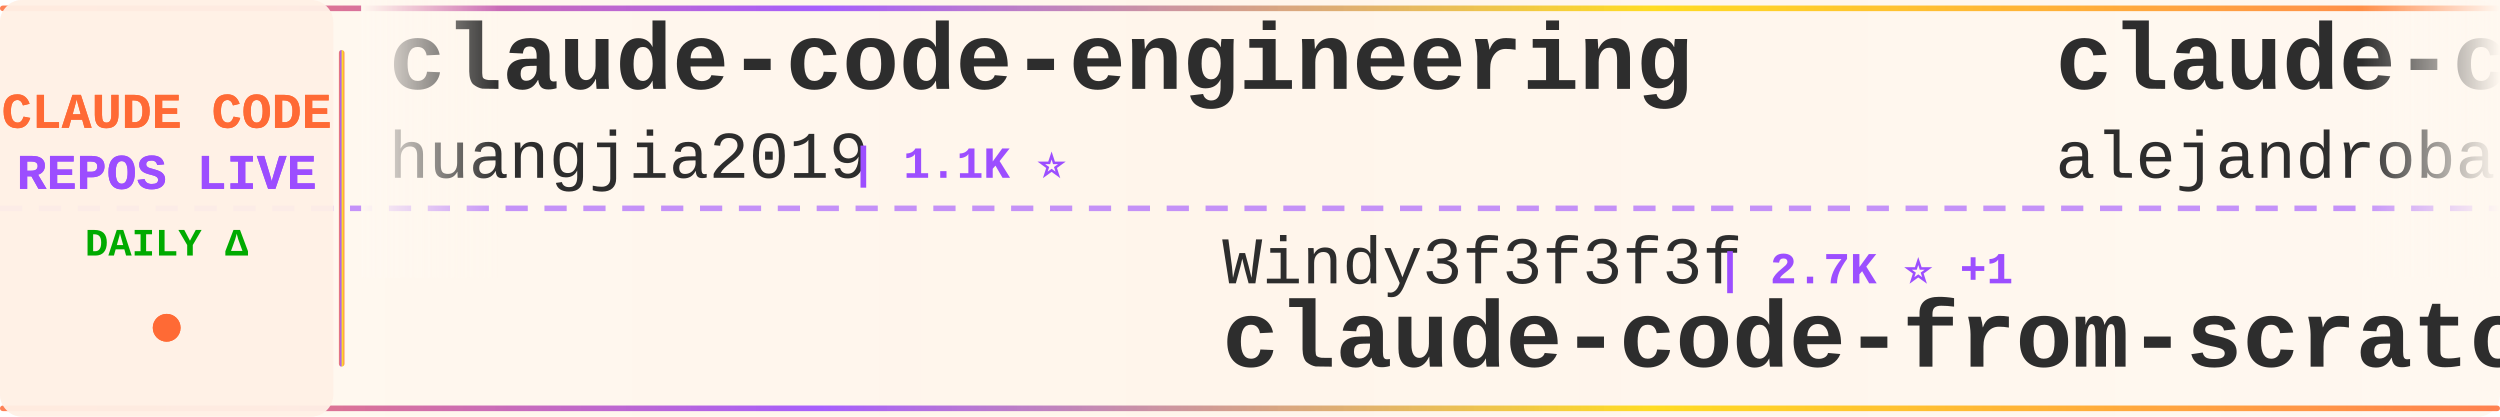
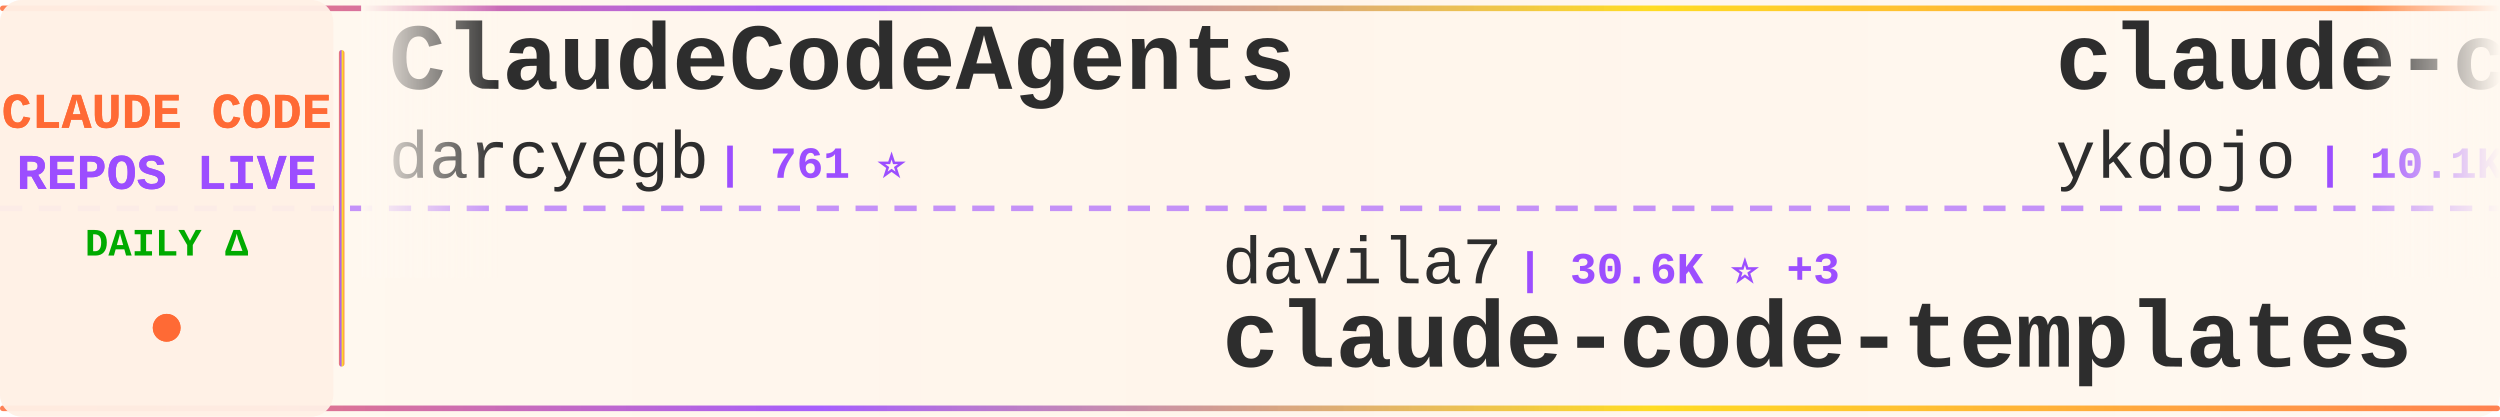
<svg xmlns="http://www.w3.org/2000/svg" width="900" height="150">
  <defs>
    <linearGradient id="tickerBg" x1="0%" y1="0%" x2="100%" y2="0%">
      <stop offset="0%" style="stop-color:#fff8f0;stop-opacity:0.98" />
      <stop offset="50%" style="stop-color:#fff5eb;stop-opacity:1" />
      <stop offset="100%" style="stop-color:#fff8f0;stop-opacity:0.98" />
    </linearGradient>
    <linearGradient id="borderGrad" x1="0%" y1="0%" x2="100%" y2="0%">
      <stop offset="0%" style="stop-color:#FF6B35;stop-opacity:0.85">
        <animate attributeName="stop-opacity" values="0.85;1;0.85" dur="2s" repeatCount="indefinite" />
      </stop>
      <stop offset="33%" style="stop-color:#9C4EFF;stop-opacity:0.9">
        <animate attributeName="stop-opacity" values="0.9;1;0.9" dur="2.2s" repeatCount="indefinite" />
      </stop>
      <stop offset="66%" style="stop-color:#FFD700;stop-opacity:0.85">
        <animate attributeName="stop-opacity" values="0.85;1;0.85" dur="1.8s" repeatCount="indefinite" />
      </stop>
      <stop offset="100%" style="stop-color:#FF6B35;stop-opacity:0.85">
        <animate attributeName="stop-opacity" values="0.85;1;0.85" dur="2s" repeatCount="indefinite" />
      </stop>
    </linearGradient>
    <filter id="textGlow">
      <feGaussianBlur stdDeviation="0.15" result="coloredBlur" />
      <feMerge>
        <feMergeNode in="coloredBlur" />
        <feMergeNode in="SourceGraphic" />
      </feMerge>
    </filter>
    <filter id="metricGlow">
      <feGaussianBlur stdDeviation="0.2" result="coloredBlur" />
      <feMerge>
        <feMergeNode in="coloredBlur" />
        <feMergeNode in="SourceGraphic" />
      </feMerge>
    </filter>
    <linearGradient id="leftFade" x1="0%" y1="0%" x2="100%" y2="0%">
      <stop offset="0%" style="stop-color:#fff8f0;stop-opacity:1" />
      <stop offset="100%" style="stop-color:#fff8f0;stop-opacity:0" />
    </linearGradient>
    <linearGradient id="rightFade" x1="0%" y1="0%" x2="100%" y2="0%">
      <stop offset="0%" style="stop-color:#fff8f0;stop-opacity:0" />
      <stop offset="100%" style="stop-color:#fff8f0;stop-opacity:1" />
    </linearGradient>
  </defs>
  <rect width="900" height="150" fill="url(#tickerBg)" rx="8" />
  <rect x="0" y="2" width="900" height="2" fill="url(#borderGrad)" rx="1" />
  <rect x="0" y="146" width="900" height="2" fill="url(#borderGrad)" rx="1" />
  <line x1="0" y1="75" x2="900" y2="75" stroke="#9C4EFF" stroke-width="2" stroke-dasharray="8 6" opacity="0.6" />
  <rect x="0" y="0" width="120" height="150" fill="#fff0e6" opacity="0.95" rx="8" />
  <text x="60" y="46" font-family="'Courier New', monospace" font-size="18" font-weight="bold" fill="#FF6B35" text-anchor="middle" filter="url(#textGlow)">
    CLAUDE CODE
  </text>
  <text x="60" y="68" font-family="'Courier New', monospace" font-size="18" font-weight="bold" fill="#9C4EFF" text-anchor="middle" filter="url(#textGlow)">
    REPOS LIVE
  </text>
  <text x="60" y="92" font-family="'Courier New', monospace" font-size="14" font-weight="bold" fill="#00aa00" text-anchor="middle">
    DAILY Δ
  </text>
  <circle cx="60" cy="118" r="5" fill="#FF6B35" filter="url(#metricGlow)">
    <animate attributeName="r" values="4;6;4" dur="1.5s" repeatCount="indefinite" />
    <animate attributeName="opacity" values="0.6;1;0.6" dur="1.5s" repeatCount="indefinite" />
  </circle>
  <rect x="122" y="18" width="2" height="114" fill="url(#borderGrad)" rx="1" />
  <clipPath id="tickerClip">
    <rect x="130" y="0" width="770" height="150" />
  </clipPath>
  <g clip-path="url(#tickerClip)">
    <g id="tickerItems">
      <animateTransform attributeName="transform" attributeType="XML" type="translate" from="0 0" to="-3000 0" dur="54s" repeatCount="indefinite" />
      <g transform="translate(0, 0)">
-         <text x="140" y="32" font-family="'Courier New', monospace" font-size="34" font-weight="bold" fill="#2d2d2d">claude-code-engineering</text>
-         <text x="140" y="64" font-family="'Courier New', monospace" font-size="24" font-weight="normal" fill="#2d2d2d" opacity="1.0">huangjia2019</text>
-         <text x="306" y="64" font-family="'Courier New', monospace" font-size="16" font-weight="bold" fill="#9C4EFF"> | 1.1K ⭐</text>
+         <text x="140" y="32" font-family="'Courier New', monospace" font-size="34" font-weight="bold" fill="#2d2d2d">ClaudeCodeAgents</text>
+         <text x="140" y="64" font-family="'Courier New', monospace" font-size="24" font-weight="normal" fill="#2d2d2d" opacity="1.0">darcyegb</text>
+         <text x="258" y="64" font-family="'Courier New', monospace" font-size="16" font-weight="bold" fill="#9C4EFF"> | 761 ⭐</text>
      </g>
      <g transform="translate(300, 0)">
-         <text x="140" y="102" font-family="'Courier New', monospace" font-size="24" font-weight="normal" fill="#2d2d2d" opacity="1.0">Windy3f3f3f3f</text>
-         <text x="318" y="102" font-family="'Courier New', monospace" font-size="16" font-weight="bold" fill="#9C4EFF"> | 2.7K ⭐ +1</text>
-         <text x="140" y="132" font-family="'Courier New', monospace" font-size="34" font-weight="bold" fill="#2d2d2d">claude-code-from-scratch</text>
+         <text x="140" y="102" font-family="'Courier New', monospace" font-size="24" font-weight="normal" fill="#2d2d2d" opacity="1.0">davila7</text>
+         <text x="246" y="102" font-family="'Courier New', monospace" font-size="16" font-weight="bold" fill="#9C4EFF"> | 30.6K ⭐ +3</text>
+         <text x="140" y="132" font-family="'Courier New', monospace" font-size="34" font-weight="bold" fill="#2d2d2d">claude-code-templates</text>
      </g>
      <g transform="translate(600, 0)">
-         <text x="140" y="32" font-family="'Courier New', monospace" font-size="34" font-weight="bold" fill="#2d2d2d">claude-code-from-source</text>
-         <text x="140" y="64" font-family="'Courier New', monospace" font-size="24" font-weight="normal" fill="#2d2d2d" opacity="1.0">alejandrobalderas</text>
-         <text x="366" y="64" font-family="'Courier New', monospace" font-size="16" font-weight="bold" fill="#9C4EFF"> | 2.8K ⭐ +1</text>
+         <text x="140" y="32" font-family="'Courier New', monospace" font-size="34" font-weight="bold" fill="#2d2d2d">claude-code-tips</text>
+         <text x="140" y="64" font-family="'Courier New', monospace" font-size="24" font-weight="normal" fill="#2d2d2d" opacity="1.0">ykdojo</text>
+         <text x="234" y="64" font-family="'Courier New', monospace" font-size="16" font-weight="bold" fill="#9C4EFF"> | 10.1K ⭐</text>
      </g>
      <g transform="translate(900, 0)">
-         <text x="140" y="102" font-family="'Courier New', monospace" font-size="24" font-weight="normal" fill="#2d2d2d" opacity="1.0">anthropics</text>
-         <text x="282" y="102" font-family="'Courier New', monospace" font-size="16" font-weight="bold" fill="#9C4EFF"> | 8.8K ⭐ +1</text>
-         <text x="140" y="132" font-family="'Courier New', monospace" font-size="34" font-weight="bold" fill="#2d2d2d">claude-code-action</text>
+         <text x="140" y="102" font-family="'Courier New', monospace" font-size="24" font-weight="normal" fill="#2d2d2d" opacity="1.0">sugyan</text>
+         <text x="234" y="102" font-family="'Courier New', monospace" font-size="16" font-weight="bold" fill="#9C4EFF"> | 1.1K ⭐</text>
+         <text x="140" y="132" font-family="'Courier New', monospace" font-size="34" font-weight="bold" fill="#2d2d2d">claude-code-webui</text>
      </g>
      <g transform="translate(1200, 0)">
-         <text x="140" y="32" font-family="'Courier New', monospace" font-size="34" font-weight="bold" fill="#2d2d2d">claude-code-tudou</text>
-         <text x="140" y="64" font-family="'Courier New', monospace" font-size="24" font-weight="normal" fill="#2d2d2d" opacity="1.0">AICoderTudou</text>
-         <text x="306" y="64" font-family="'Courier New', monospace" font-size="16" font-weight="bold" fill="#9C4EFF"> | 495 ⭐</text>
+         <text x="140" y="32" font-family="'Courier New', monospace" font-size="34" font-weight="bold" fill="#2d2d2d">ralph-claude-code</text>
+         <text x="140" y="64" font-family="'Courier New', monospace" font-size="24" font-weight="normal" fill="#2d2d2d" opacity="1.0">frankbria</text>
+         <text x="270" y="64" font-family="'Courier New', monospace" font-size="16" font-weight="bold" fill="#9C4EFF"> | 9.6K ⭐</text>
      </g>
      <g transform="translate(1500, 0)">
-         <text x="140" y="102" font-family="'Courier New', monospace" font-size="24" font-weight="normal" fill="#2d2d2d" opacity="1.0">pedrohcgs</text>
-         <text x="270" y="102" font-family="'Courier New', monospace" font-size="16" font-weight="bold" fill="#9C4EFF"> | 1.6K ⭐</text>
-         <text x="140" y="132" font-family="'Courier New', monospace" font-size="34" font-weight="bold" fill="#2d2d2d">claude-code-my-workflow</text>
+         <text x="140" y="102" font-family="'Courier New', monospace" font-size="24" font-weight="normal" fill="#2d2d2d" opacity="1.0">hangsman</text>
+         <text x="258" y="102" font-family="'Courier New', monospace" font-size="16" font-weight="bold" fill="#9C4EFF"> | 793 ⭐</text>
+         <text x="140" y="132" font-family="'Courier New', monospace" font-size="34" font-weight="bold" fill="#2d2d2d">claude-code-source</text>
      </g>
      <g transform="translate(1800, 0)">
-         <text x="140" y="32" font-family="'Courier New', monospace" font-size="34" font-weight="bold" fill="#2d2d2d">claude-code-system-promp...</text>
-         <text x="140" y="64" font-family="'Courier New', monospace" font-size="24" font-weight="normal" fill="#2d2d2d" opacity="1.0">Piebald-AI</text>
-         <text x="282" y="64" font-family="'Courier New', monospace" font-size="16" font-weight="bold" fill="#9C4EFF"> | 12.6K ⭐ +3</text>
+         <text x="140" y="32" font-family="'Courier New', monospace" font-size="34" font-weight="bold" fill="#2d2d2d">awesome-claude-code-suba...</text>
+         <text x="140" y="64" font-family="'Courier New', monospace" font-size="24" font-weight="normal" fill="#2d2d2d" opacity="1.0">VoltAgent</text>
+         <text x="270" y="64" font-family="'Courier New', monospace" font-size="16" font-weight="bold" fill="#9C4EFF"> | 25.0K ⭐ +6</text>
      </g>
      <g transform="translate(2100, 0)">
-         <text x="140" y="102" font-family="'Courier New', monospace" font-size="24" font-weight="normal" fill="#2d2d2d" opacity="1.0">ponponon</text>
-         <text x="258" y="102" font-family="'Courier New', monospace" font-size="16" font-weight="bold" fill="#9C4EFF"> | 2.3K ⭐</text>
-         <text x="140" y="132" font-family="'Courier New', monospace" font-size="34" font-weight="bold" fill="#2d2d2d">claude_code_src</text>
+         <text x="140" y="102" font-family="'Courier New', monospace" font-size="24" font-weight="normal" fill="#2d2d2d" opacity="1.0">luyao618</text>
+         <text x="258" y="102" font-family="'Courier New', monospace" font-size="16" font-weight="bold" fill="#9C4EFF"> | 1.7K ⭐</text>
+         <text x="140" y="132" font-family="'Courier New', monospace" font-size="34" font-weight="bold" fill="#2d2d2d">Claude-Code-Source-Study</text>
      </g>
      <g transform="translate(2400, 0)">
-         <text x="140" y="32" font-family="'Courier New', monospace" font-size="34" font-weight="bold" fill="#2d2d2d">claude-code-prompts</text>
-         <text x="140" y="64" font-family="'Courier New', monospace" font-size="24" font-weight="normal" fill="#2d2d2d" opacity="1.0">repowise-dev</text>
-         <text x="306" y="64" font-family="'Courier New', monospace" font-size="16" font-weight="bold" fill="#9C4EFF"> | 1.2K ⭐</text>
+         <text x="140" y="32" font-family="'Courier New', monospace" font-size="34" font-weight="bold" fill="#2d2d2d">claude-code-base-action</text>
+         <text x="140" y="64" font-family="'Courier New', monospace" font-size="24" font-weight="normal" fill="#2d2d2d" opacity="1.0">anthropics</text>
+         <text x="282" y="64" font-family="'Courier New', monospace" font-size="16" font-weight="bold" fill="#9C4EFF"> | 978 ⭐ +1</text>
      </g>
      <g transform="translate(2700, 0)">
-         <text x="140" y="102" font-family="'Courier New', monospace" font-size="24" font-weight="normal" fill="#2d2d2d" opacity="1.0">Maciek-roboblog</text>
-         <text x="342" y="102" font-family="'Courier New', monospace" font-size="16" font-weight="bold" fill="#9C4EFF"> | 8.7K ⭐ +1</text>
-         <text x="140" y="132" font-family="'Courier New', monospace" font-size="34" font-weight="bold" fill="#2d2d2d">Claude-Code-Usage-Monito...</text>
+         <text x="140" y="102" font-family="'Courier New', monospace" font-size="24" font-weight="normal" fill="#2d2d2d" opacity="1.0">https-deeplearning-ai</text>
+         <text x="414" y="102" font-family="'Courier New', monospace" font-size="16" font-weight="bold" fill="#9C4EFF"> | 547 ⭐</text>
+         <text x="140" y="132" font-family="'Courier New', monospace" font-size="34" font-weight="bold" fill="#2d2d2d">sc-claude-code-files</text>
      </g>
      <g transform="translate(3000, 0)">
-         <text x="140" y="32" font-family="'Courier New', monospace" font-size="34" font-weight="bold" fill="#2d2d2d">claude-code-engineering</text>
-         <text x="140" y="64" font-family="'Courier New', monospace" font-size="24" font-weight="normal" fill="#2d2d2d" opacity="1.0">huangjia2019</text>
-         <text x="306" y="64" font-family="'Courier New', monospace" font-size="16" font-weight="bold" fill="#9C4EFF"> | 1.1K ⭐</text>
+         <text x="140" y="32" font-family="'Courier New', monospace" font-size="34" font-weight="bold" fill="#2d2d2d">ClaudeCodeAgents</text>
+         <text x="140" y="64" font-family="'Courier New', monospace" font-size="24" font-weight="normal" fill="#2d2d2d" opacity="1.0">darcyegb</text>
+         <text x="258" y="64" font-family="'Courier New', monospace" font-size="16" font-weight="bold" fill="#9C4EFF"> | 761 ⭐</text>
      </g>
      <g transform="translate(3300, 0)">
-         <text x="140" y="102" font-family="'Courier New', monospace" font-size="24" font-weight="normal" fill="#2d2d2d" opacity="1.0">Windy3f3f3f3f</text>
-         <text x="318" y="102" font-family="'Courier New', monospace" font-size="16" font-weight="bold" fill="#9C4EFF"> | 2.7K ⭐ +1</text>
-         <text x="140" y="132" font-family="'Courier New', monospace" font-size="34" font-weight="bold" fill="#2d2d2d">claude-code-from-scratch</text>
+         <text x="140" y="102" font-family="'Courier New', monospace" font-size="24" font-weight="normal" fill="#2d2d2d" opacity="1.0">davila7</text>
+         <text x="246" y="102" font-family="'Courier New', monospace" font-size="16" font-weight="bold" fill="#9C4EFF"> | 30.6K ⭐ +3</text>
+         <text x="140" y="132" font-family="'Courier New', monospace" font-size="34" font-weight="bold" fill="#2d2d2d">claude-code-templates</text>
      </g>
      <g transform="translate(3600, 0)">
-         <text x="140" y="32" font-family="'Courier New', monospace" font-size="34" font-weight="bold" fill="#2d2d2d">claude-code-from-source</text>
-         <text x="140" y="64" font-family="'Courier New', monospace" font-size="24" font-weight="normal" fill="#2d2d2d" opacity="1.0">alejandrobalderas</text>
-         <text x="366" y="64" font-family="'Courier New', monospace" font-size="16" font-weight="bold" fill="#9C4EFF"> | 2.8K ⭐ +1</text>
+         <text x="140" y="32" font-family="'Courier New', monospace" font-size="34" font-weight="bold" fill="#2d2d2d">claude-code-tips</text>
+         <text x="140" y="64" font-family="'Courier New', monospace" font-size="24" font-weight="normal" fill="#2d2d2d" opacity="1.0">ykdojo</text>
+         <text x="234" y="64" font-family="'Courier New', monospace" font-size="16" font-weight="bold" fill="#9C4EFF"> | 10.1K ⭐</text>
      </g>
      <g transform="translate(3900, 0)">
-         <text x="140" y="102" font-family="'Courier New', monospace" font-size="24" font-weight="normal" fill="#2d2d2d" opacity="1.0">anthropics</text>
-         <text x="282" y="102" font-family="'Courier New', monospace" font-size="16" font-weight="bold" fill="#9C4EFF"> | 8.8K ⭐ +1</text>
-         <text x="140" y="132" font-family="'Courier New', monospace" font-size="34" font-weight="bold" fill="#2d2d2d">claude-code-action</text>
+         <text x="140" y="102" font-family="'Courier New', monospace" font-size="24" font-weight="normal" fill="#2d2d2d" opacity="1.0">sugyan</text>
+         <text x="234" y="102" font-family="'Courier New', monospace" font-size="16" font-weight="bold" fill="#9C4EFF"> | 1.1K ⭐</text>
+         <text x="140" y="132" font-family="'Courier New', monospace" font-size="34" font-weight="bold" fill="#2d2d2d">claude-code-webui</text>
      </g>
    </g>
  </g>
  <rect x="130" y="0" width="50" height="100" fill="url(#leftFade)" />
  <rect x="850" y="0" width="50" height="100" fill="url(#rightFade)" />
</svg>
